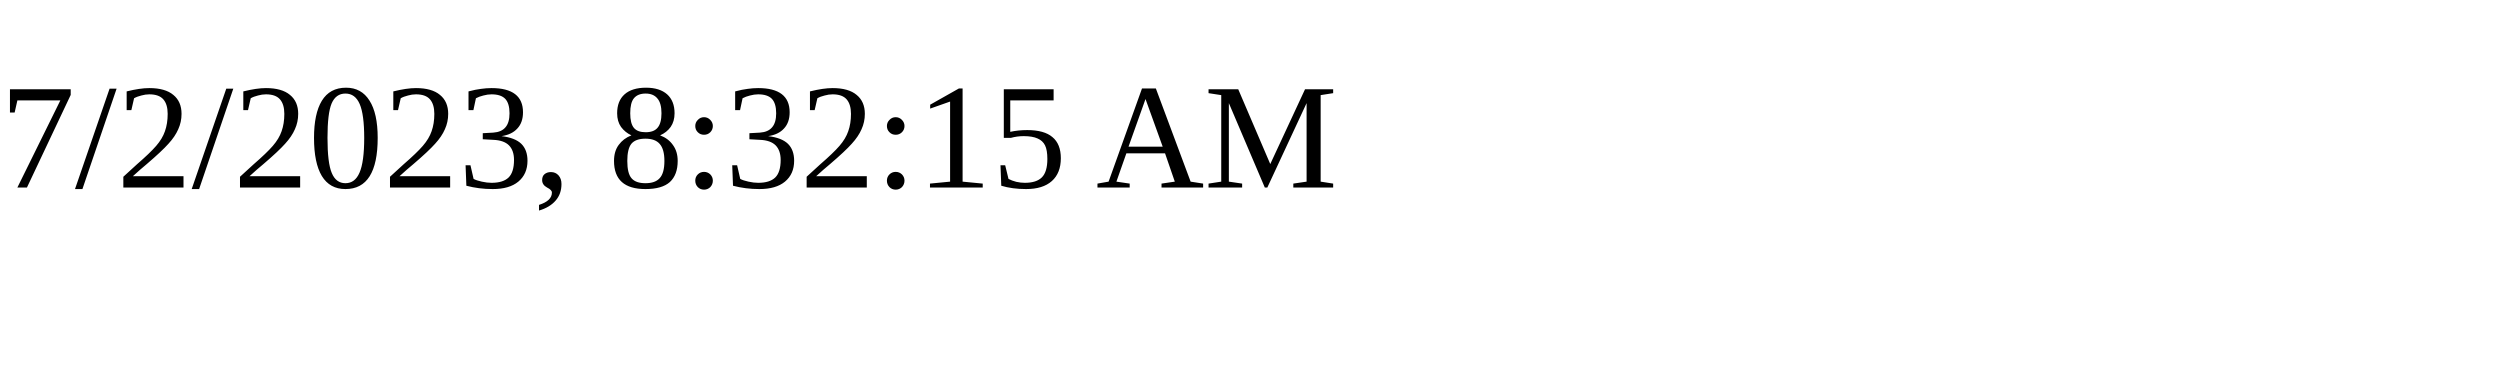
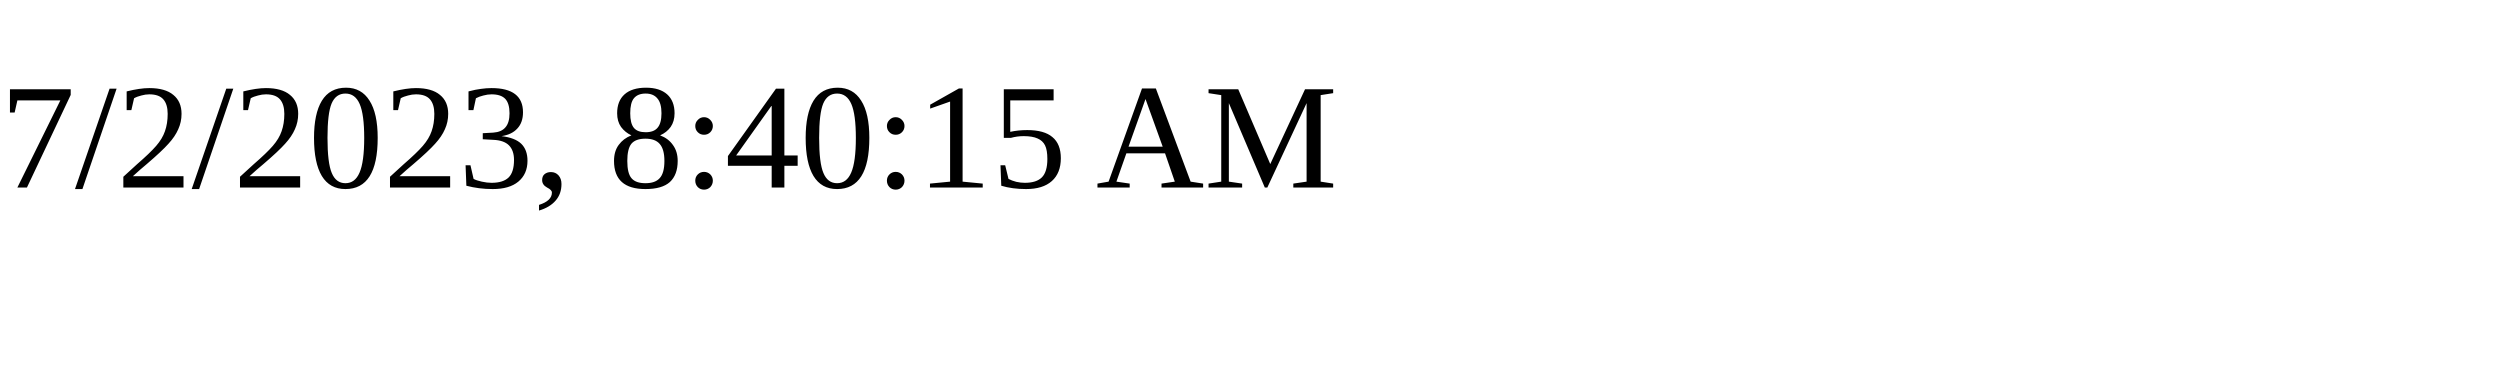
<svg xmlns="http://www.w3.org/2000/svg" height="30" width="200">
-   <text x="0" y="15">7/2/2023, 8:32:15 AM</text>
+   <text x="0" y="15">7/2/2023, 8:40:15 AM</text>
</svg>
